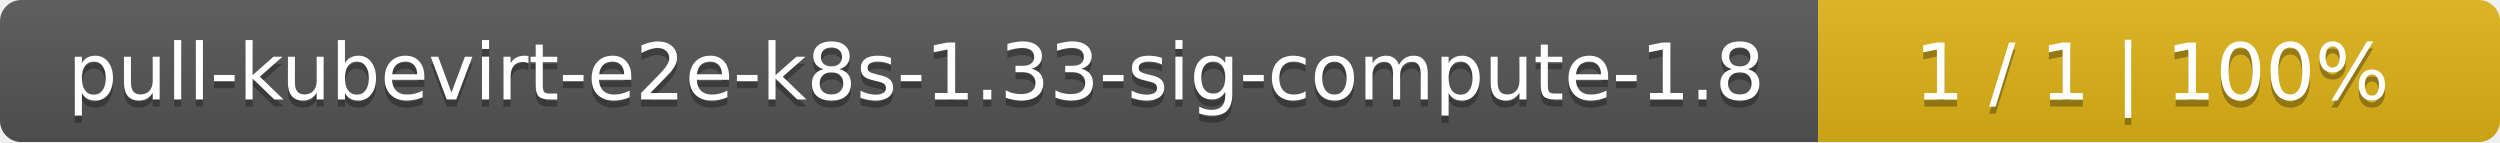
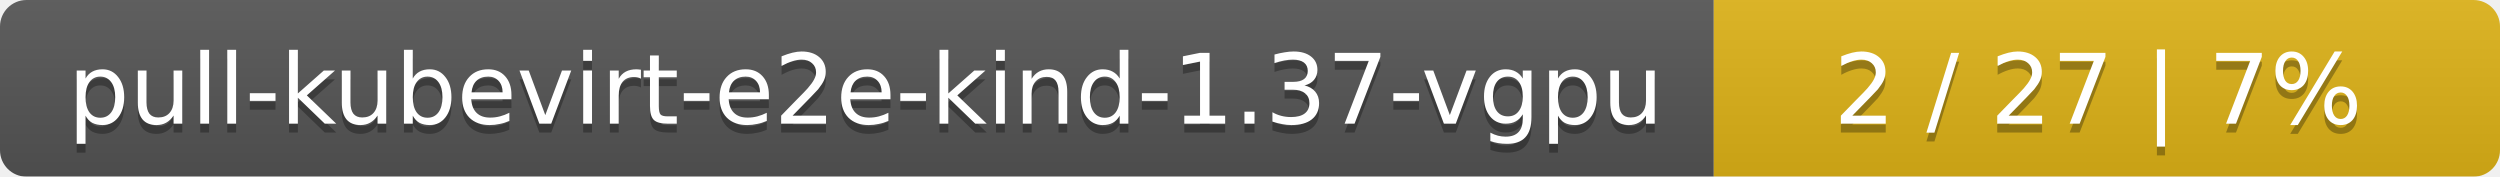
- <svg xmlns="http://www.w3.org/2000/svg" width="352" height="20">
+ <svg xmlns="http://www.w3.org/2000/svg" width="283" height="20">
  <linearGradient id="smooth" x2="0" y2="100%">
    <stop offset="0" stop-color="#bbb" stop-opacity=".1" />
    <stop offset="1" stop-opacity=".1" />
  </linearGradient>
  <mask id="round">
-     <rect width="352" height="20" rx="3" fill="#fff" />
+     <rect width="283" height="20" rx="3" fill="#fff" />
  </mask>
  <g mask="url(#round)">
-     <rect width="256" height="20" fill="#555" />
-     <rect x="256" width="96" height="20" fill="#dfb317" />
-     <rect width="352" height="20" fill="url(#smooth)" />
+     <rect width="194" height="20" fill="#555" />
+     <rect x="194" width="89" height="20" fill="#dfb317" />
+     <rect width="283" height="20" fill="url(#smooth)" />
  </g>
  <g fill="#fff" text-anchor="middle" font-family="DejaVu Sans,Verdana,Geneva,sans-serif" font-size="11">
-     <text x="129" y="15" fill="#010101" fill-opacity=".3">pull-kubevirt-e2e-k8s-1.33-sig-compute-1.8</text>
-     <text x="129" y="14">pull-kubevirt-e2e-k8s-1.33-sig-compute-1.8</text>
-     <text x="303" y="15" fill="#010101" fill-opacity=".3">1 / 1    |    100%</text>
-     <text x="303" y="14">1 / 1    |    100%</text>
+     <text x="98" y="15" fill="#010101" fill-opacity=".3">pull-kubevirt-e2e-kind-1.37-vgpu</text>
+     <text x="98" y="14">pull-kubevirt-e2e-kind-1.37-vgpu</text>
+     <text x="237.5" y="15" fill="#010101" fill-opacity=".3">2 / 27    |    7%</text>
+     <text x="237.5" y="14">2 / 27    |    7%</text>
  </g>
</svg>
